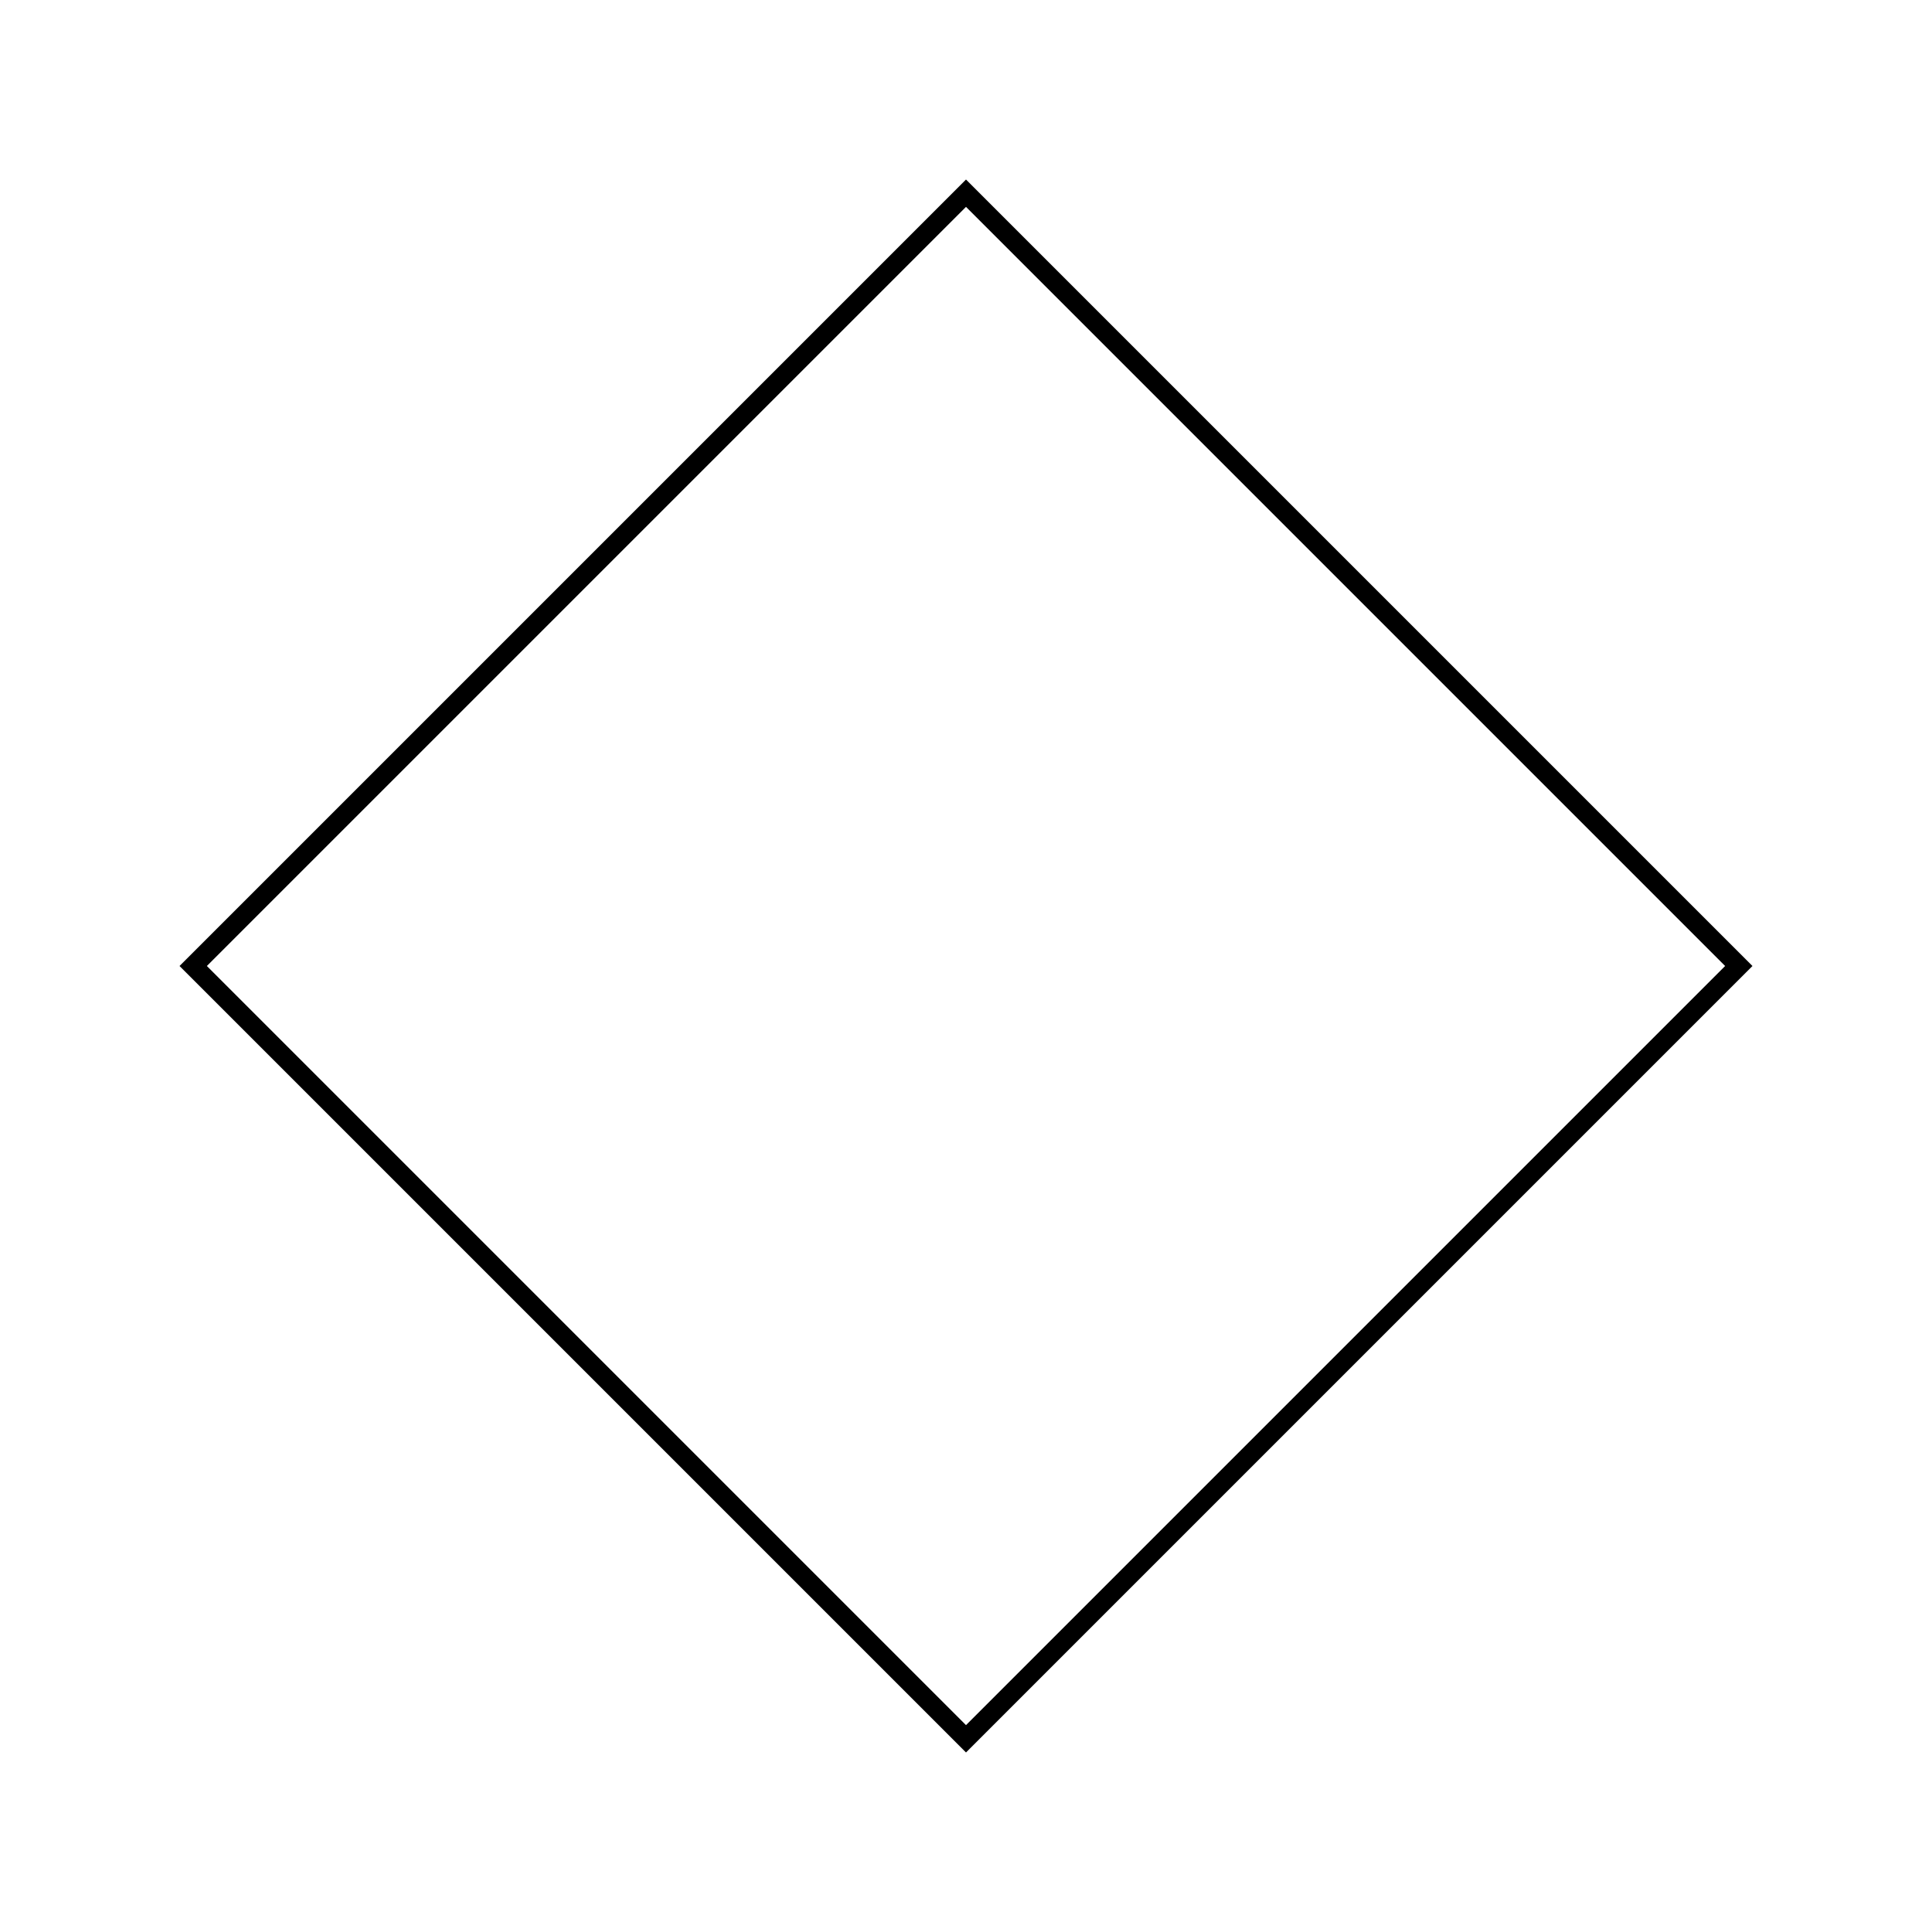
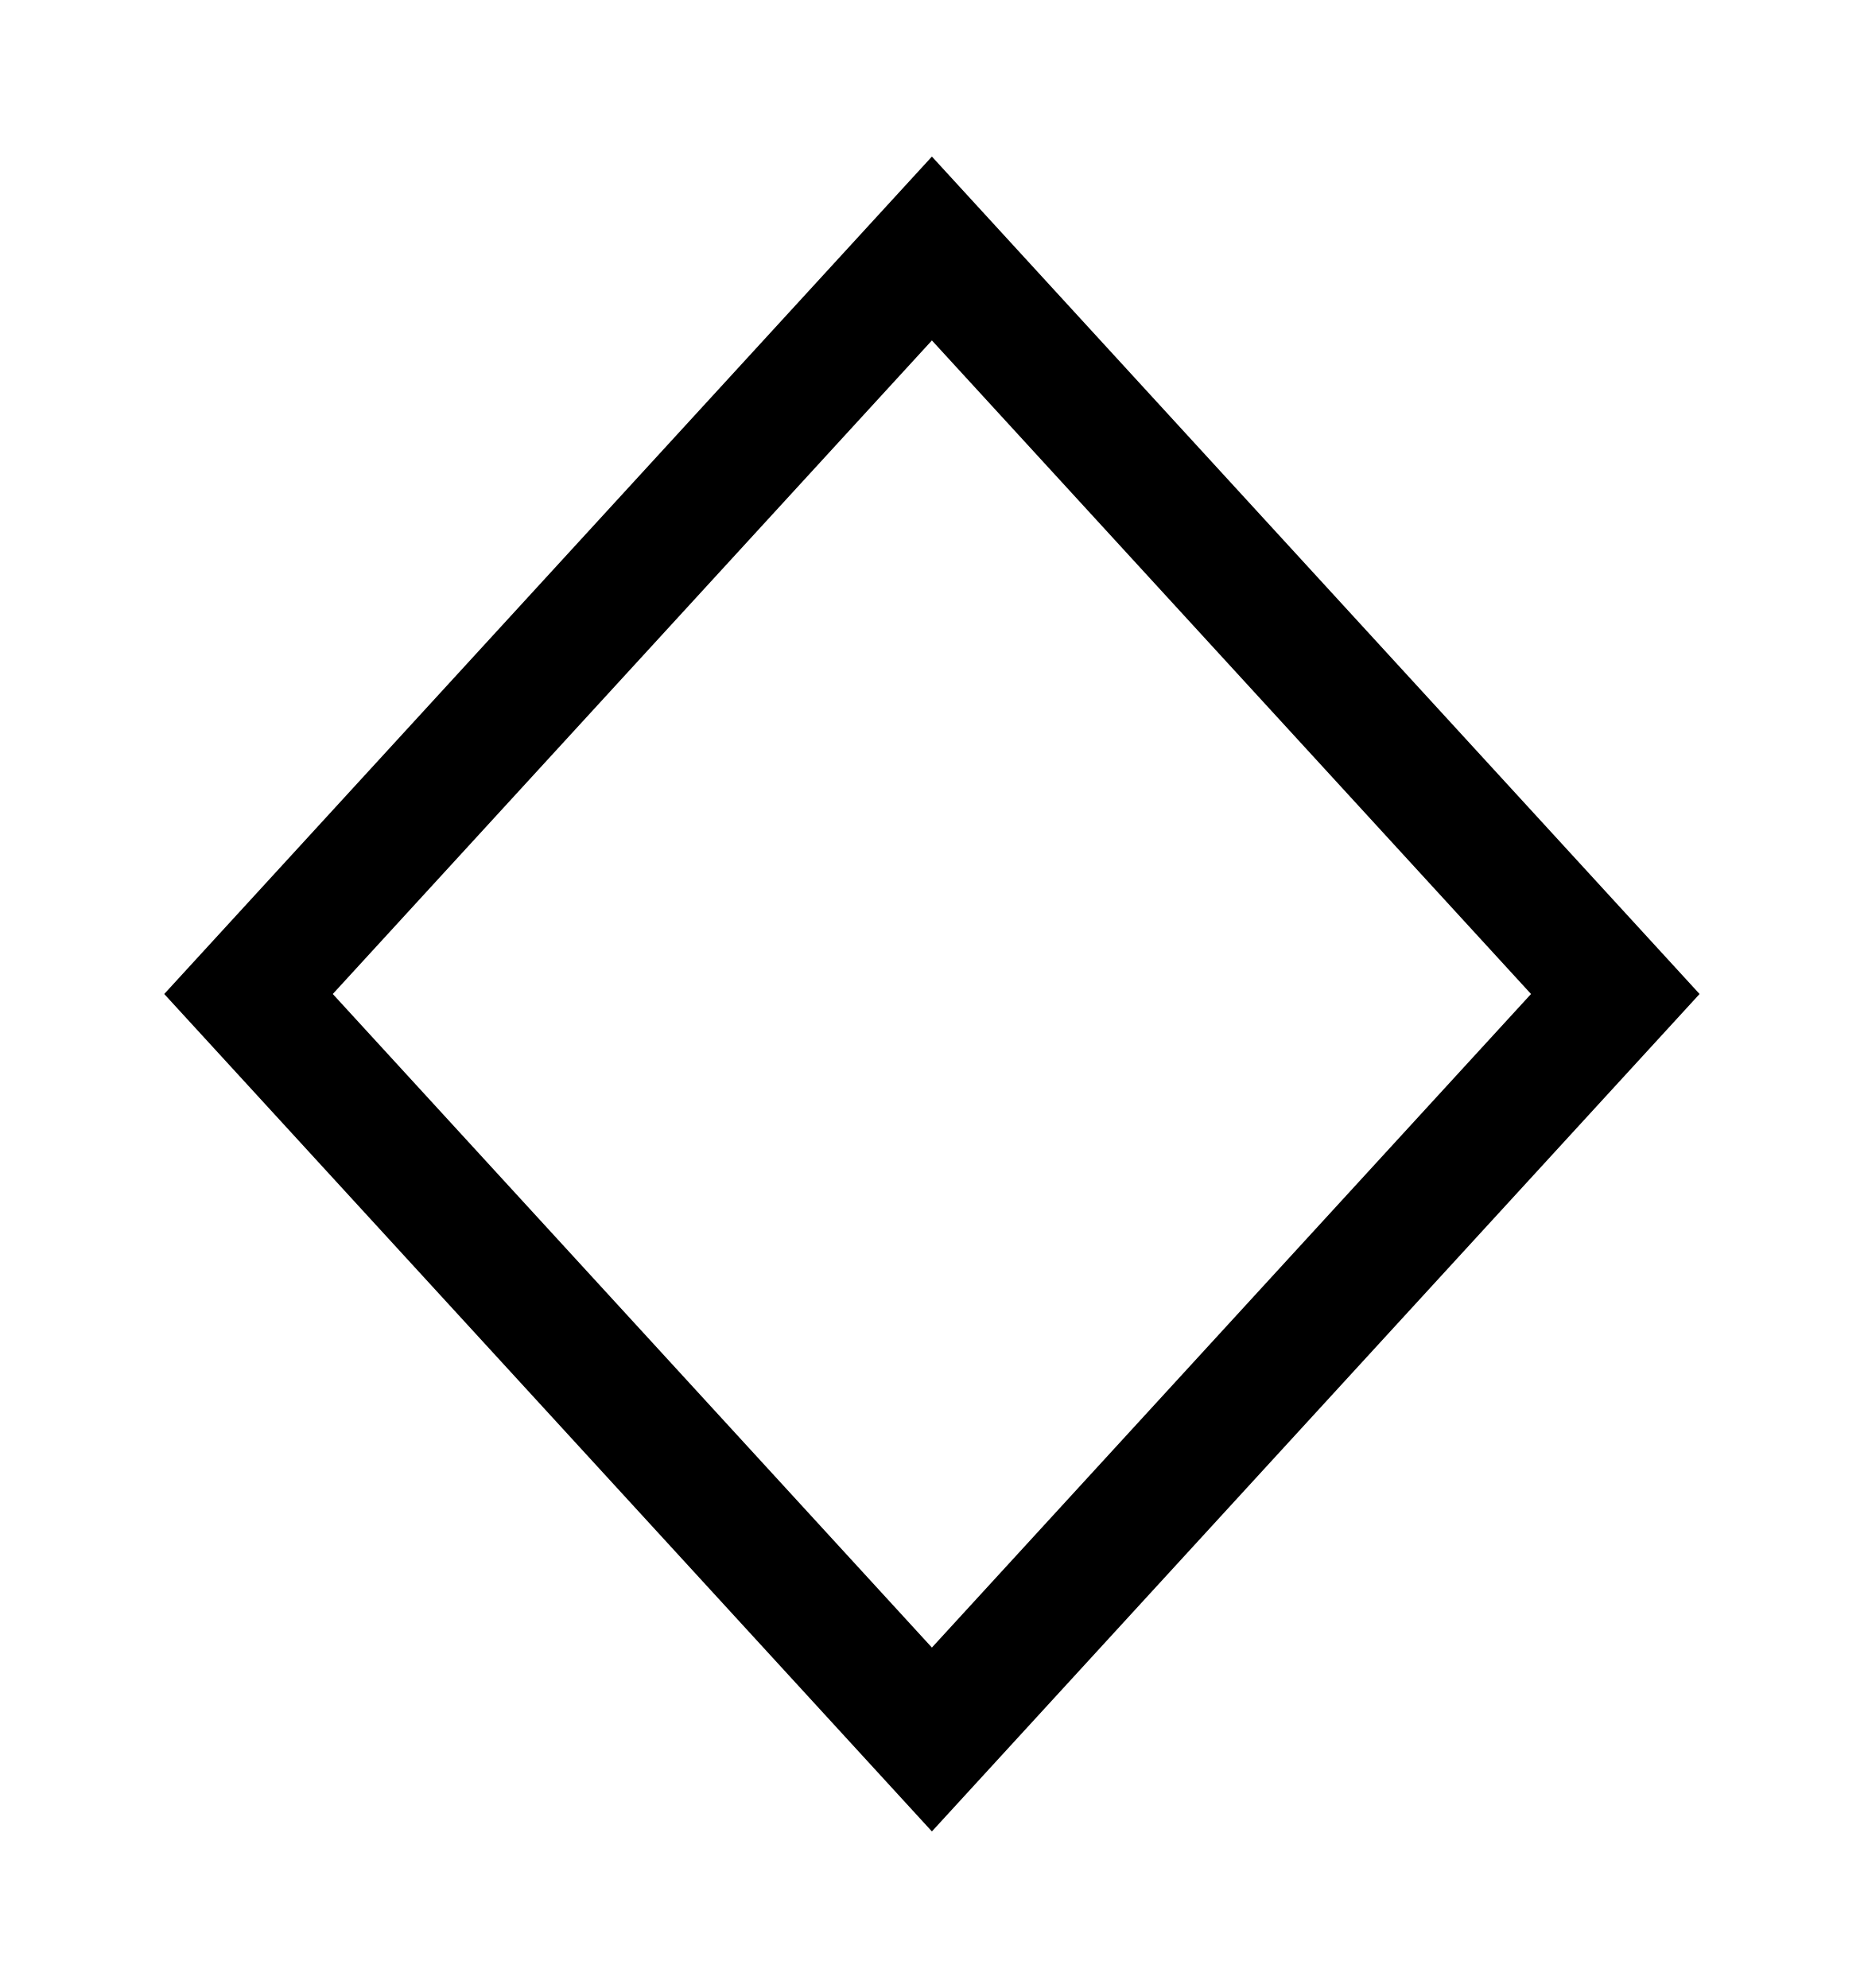
- <svg xmlns="http://www.w3.org/2000/svg" width="200" height="200">
-   <polygon points="100,20 180,100 100,180 20,100" fill="none" stroke="black" stroke-width="2" />
+ <svg xmlns="http://www.w3.org/2000/svg" viewBox="0 0 15 16">
+   <path d="M7.5,2 L13,8 L7.5,14 L2,8 Z" fill="none" stroke="black" stroke-width="1" />
</svg>
